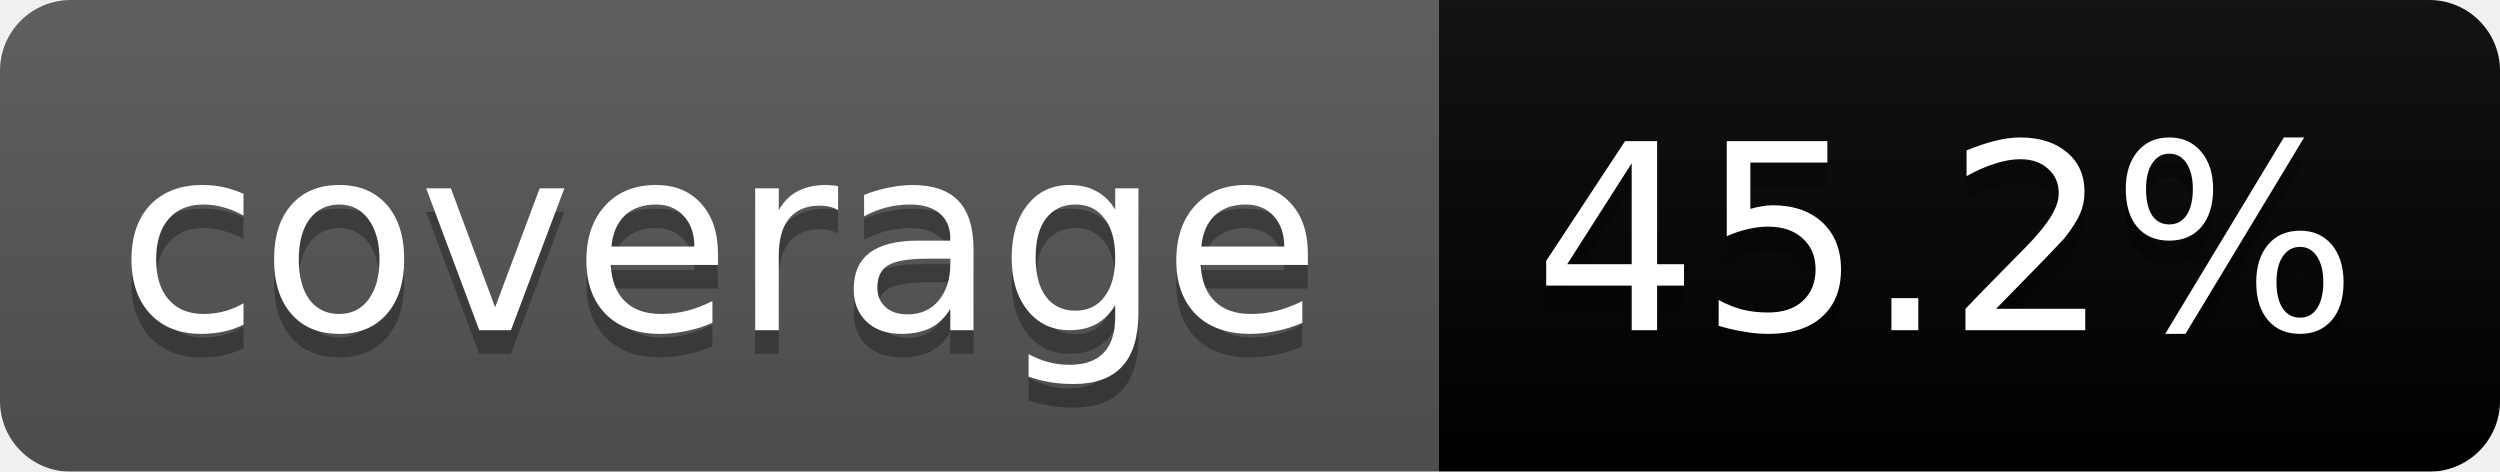
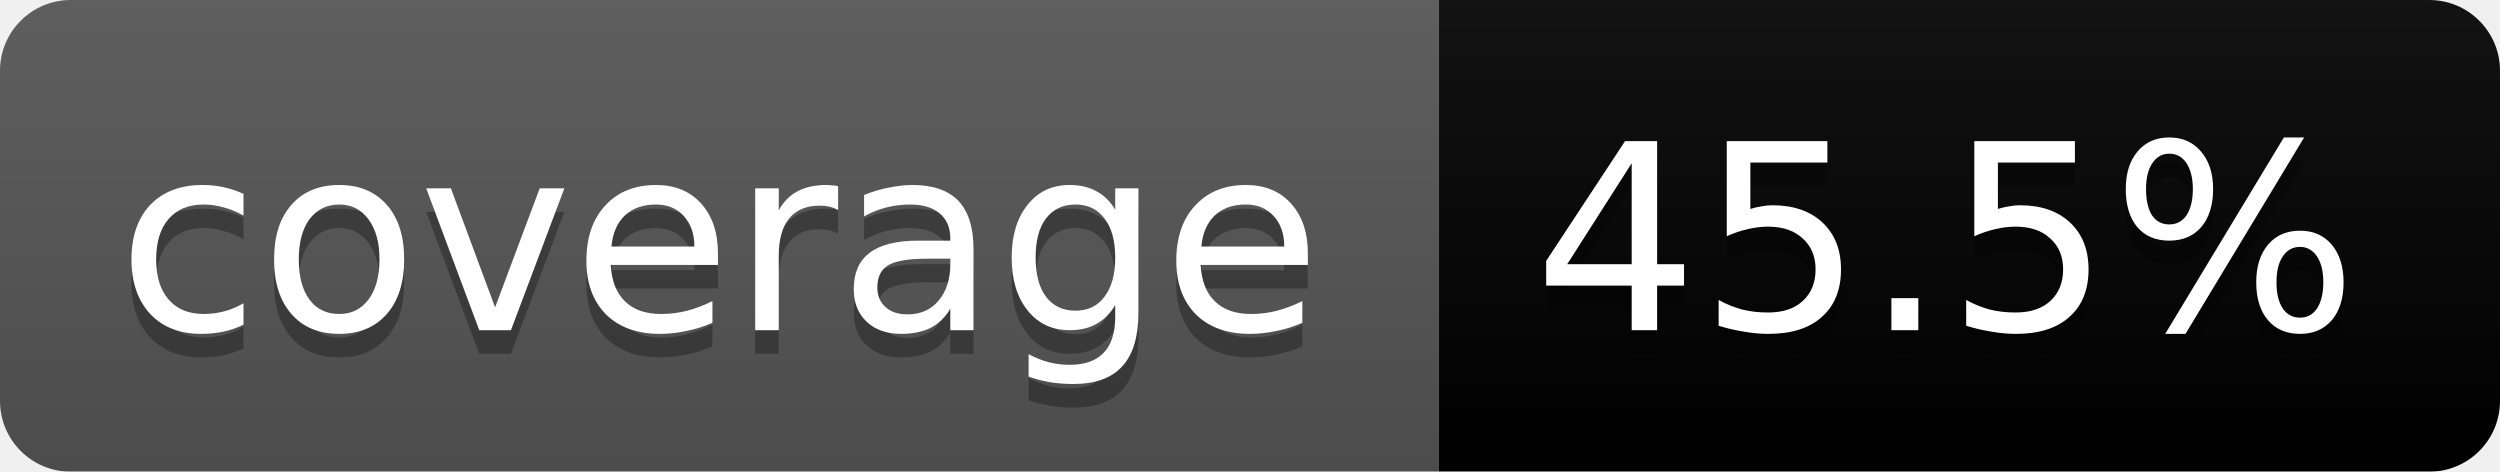
<svg xmlns="http://www.w3.org/2000/svg" width="106" height="20">
  <linearGradient id="b" x2="0" y2="100%">
    <stop offset="0" stop-color="#bbb" stop-opacity=".1" />
    <stop offset="1" stop-opacity=".1" />
  </linearGradient>
  <mask id="a">
    <rect width="106" height="20" rx="3" fill="#fff" />
  </mask>
  <g mask="url(#a)">
    <path fill="#555" d="M0 0h61v20H0z" />
    <path fill="#orange" d="M61 0h45v20H61z" />
    <path fill="url(#b)" d="M0 0h106v20H0z" />
  </g>
  <g fill="#fff" text-anchor="middle" font-family="DejaVu Sans,Verdana,Geneva,sans-serif" font-size="11">
    <text x="30.5" y="15" fill="#010101" fill-opacity=".3">coverage</text>
    <text x="30.5" y="14">coverage</text>
-     <text x="82.5" y="15" fill="#010101" fill-opacity=".3">45.2%</text>
-     <text x="82.5" y="14">45.2%</text>
+     <text x="82.5" y="15" fill="#010101" fill-opacity=".3">45.5%</text>
+     <text x="82.5" y="14">45.5%</text>
  </g>
</svg>
